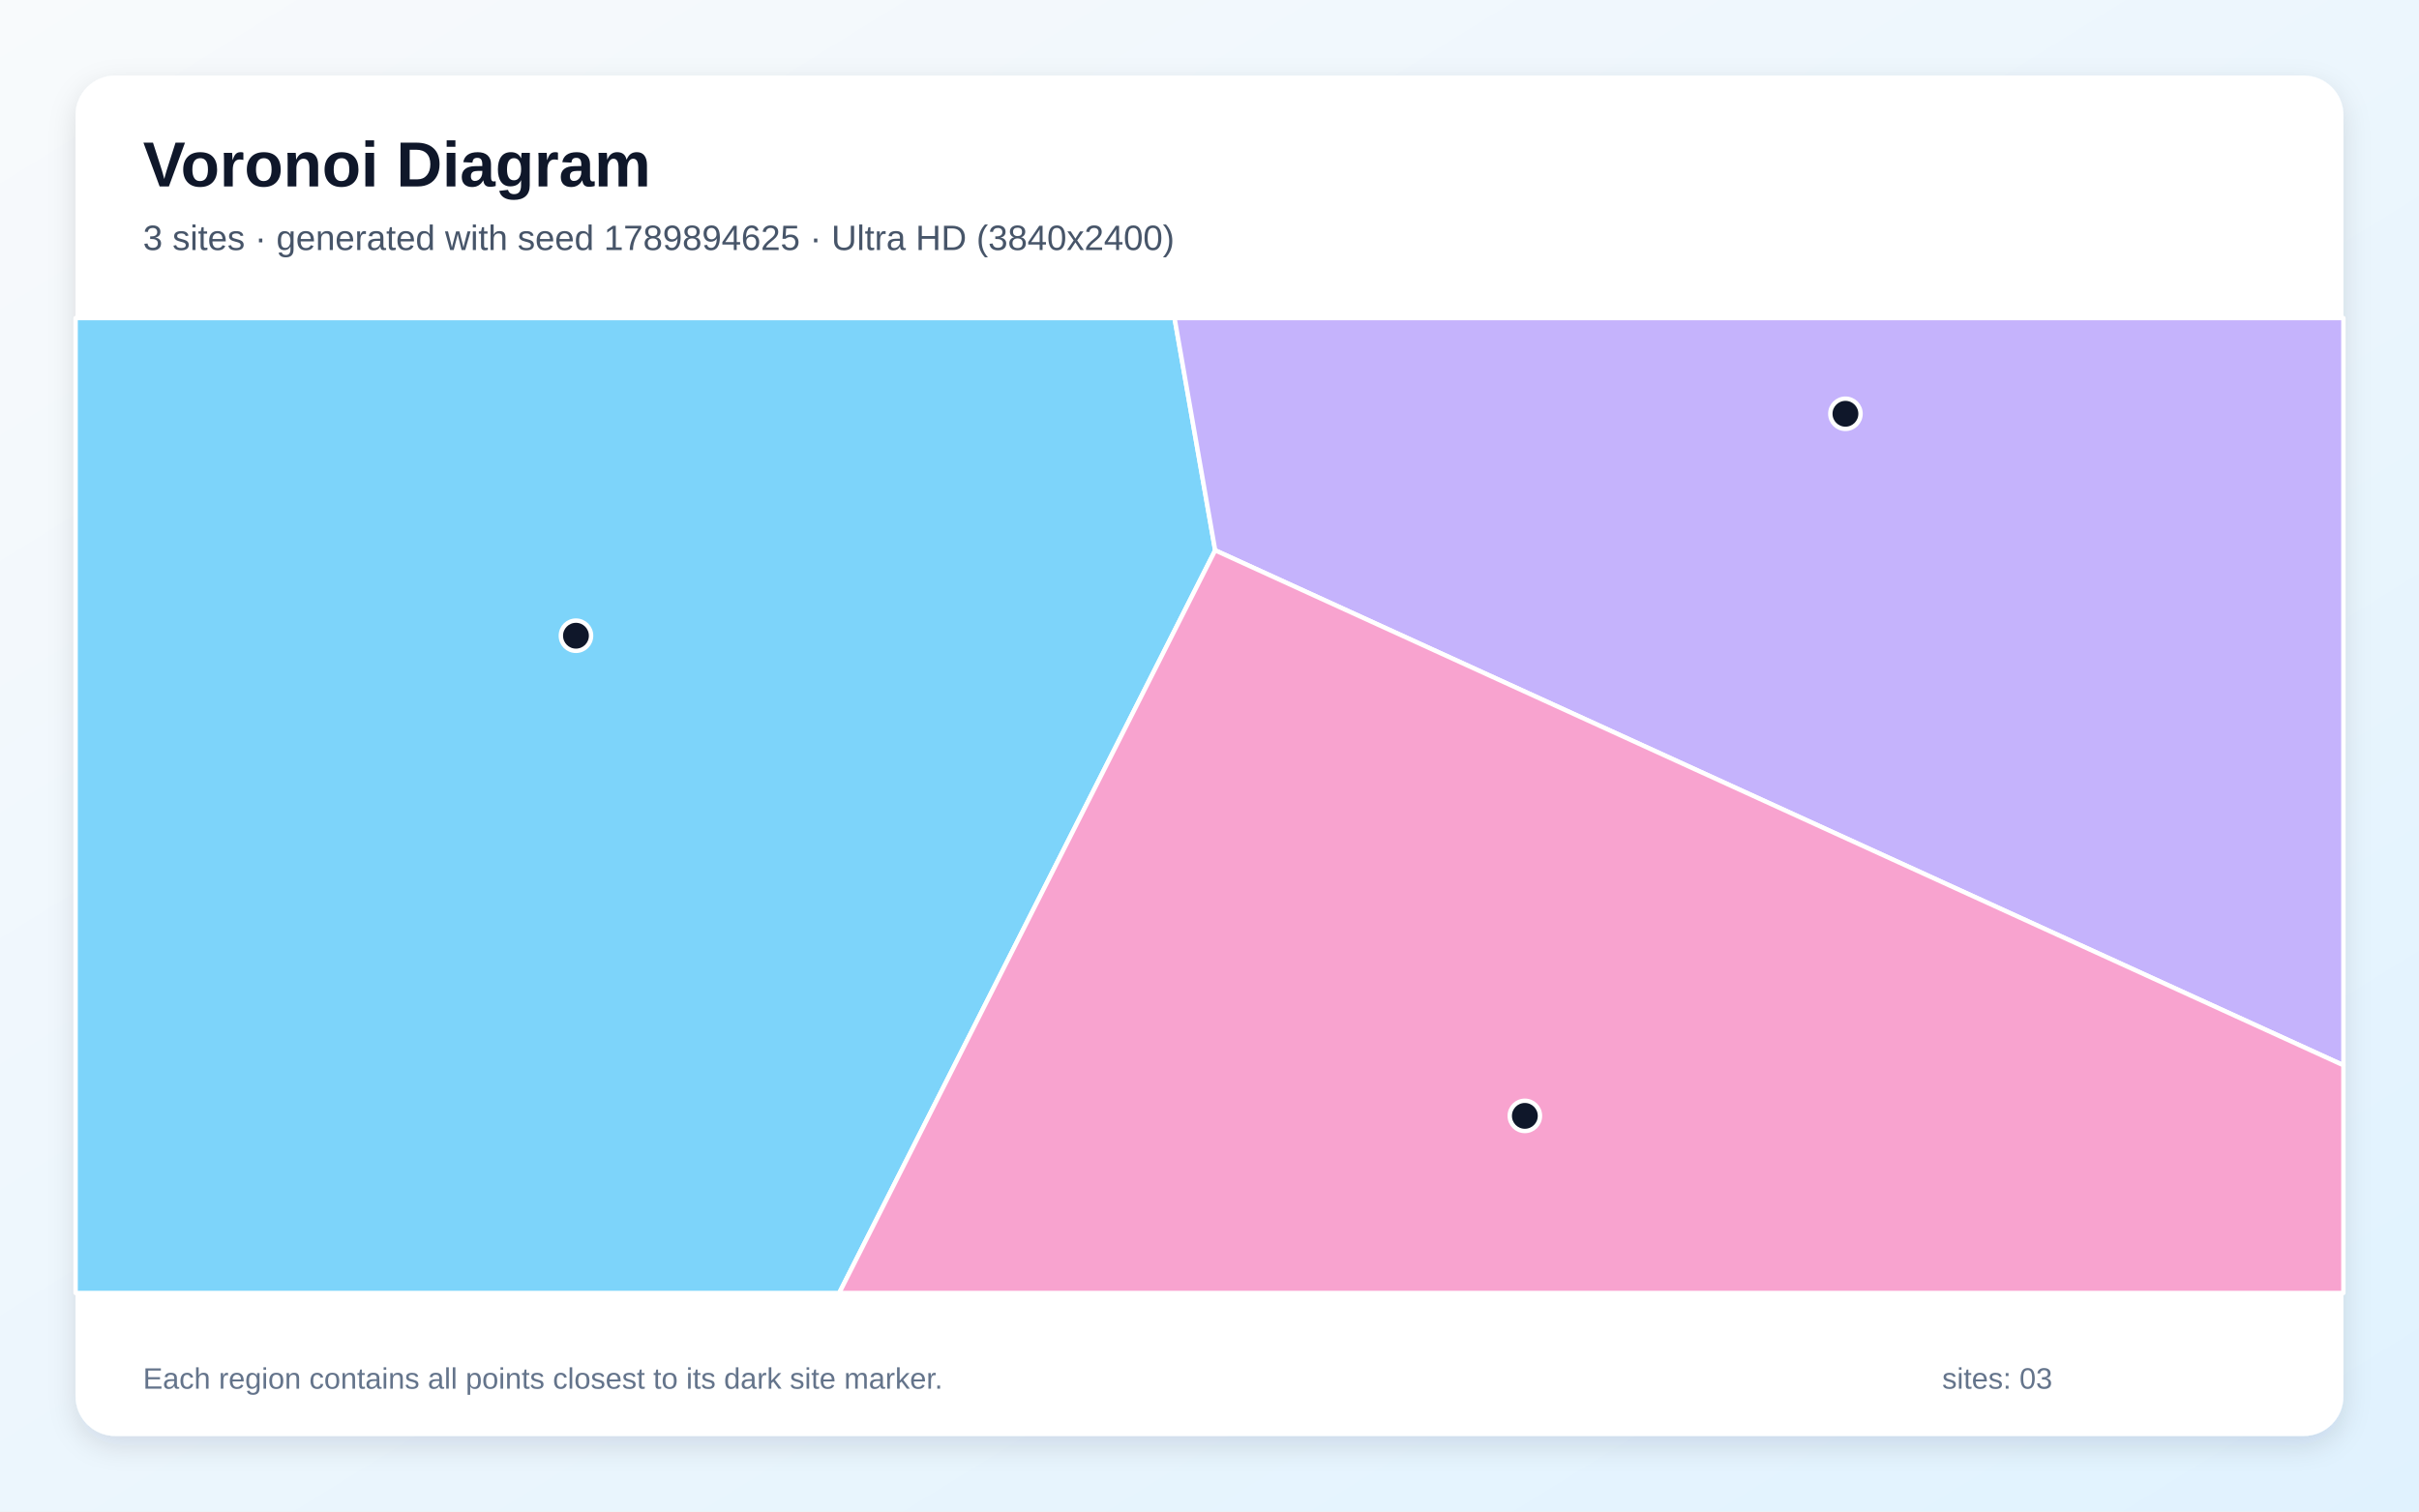
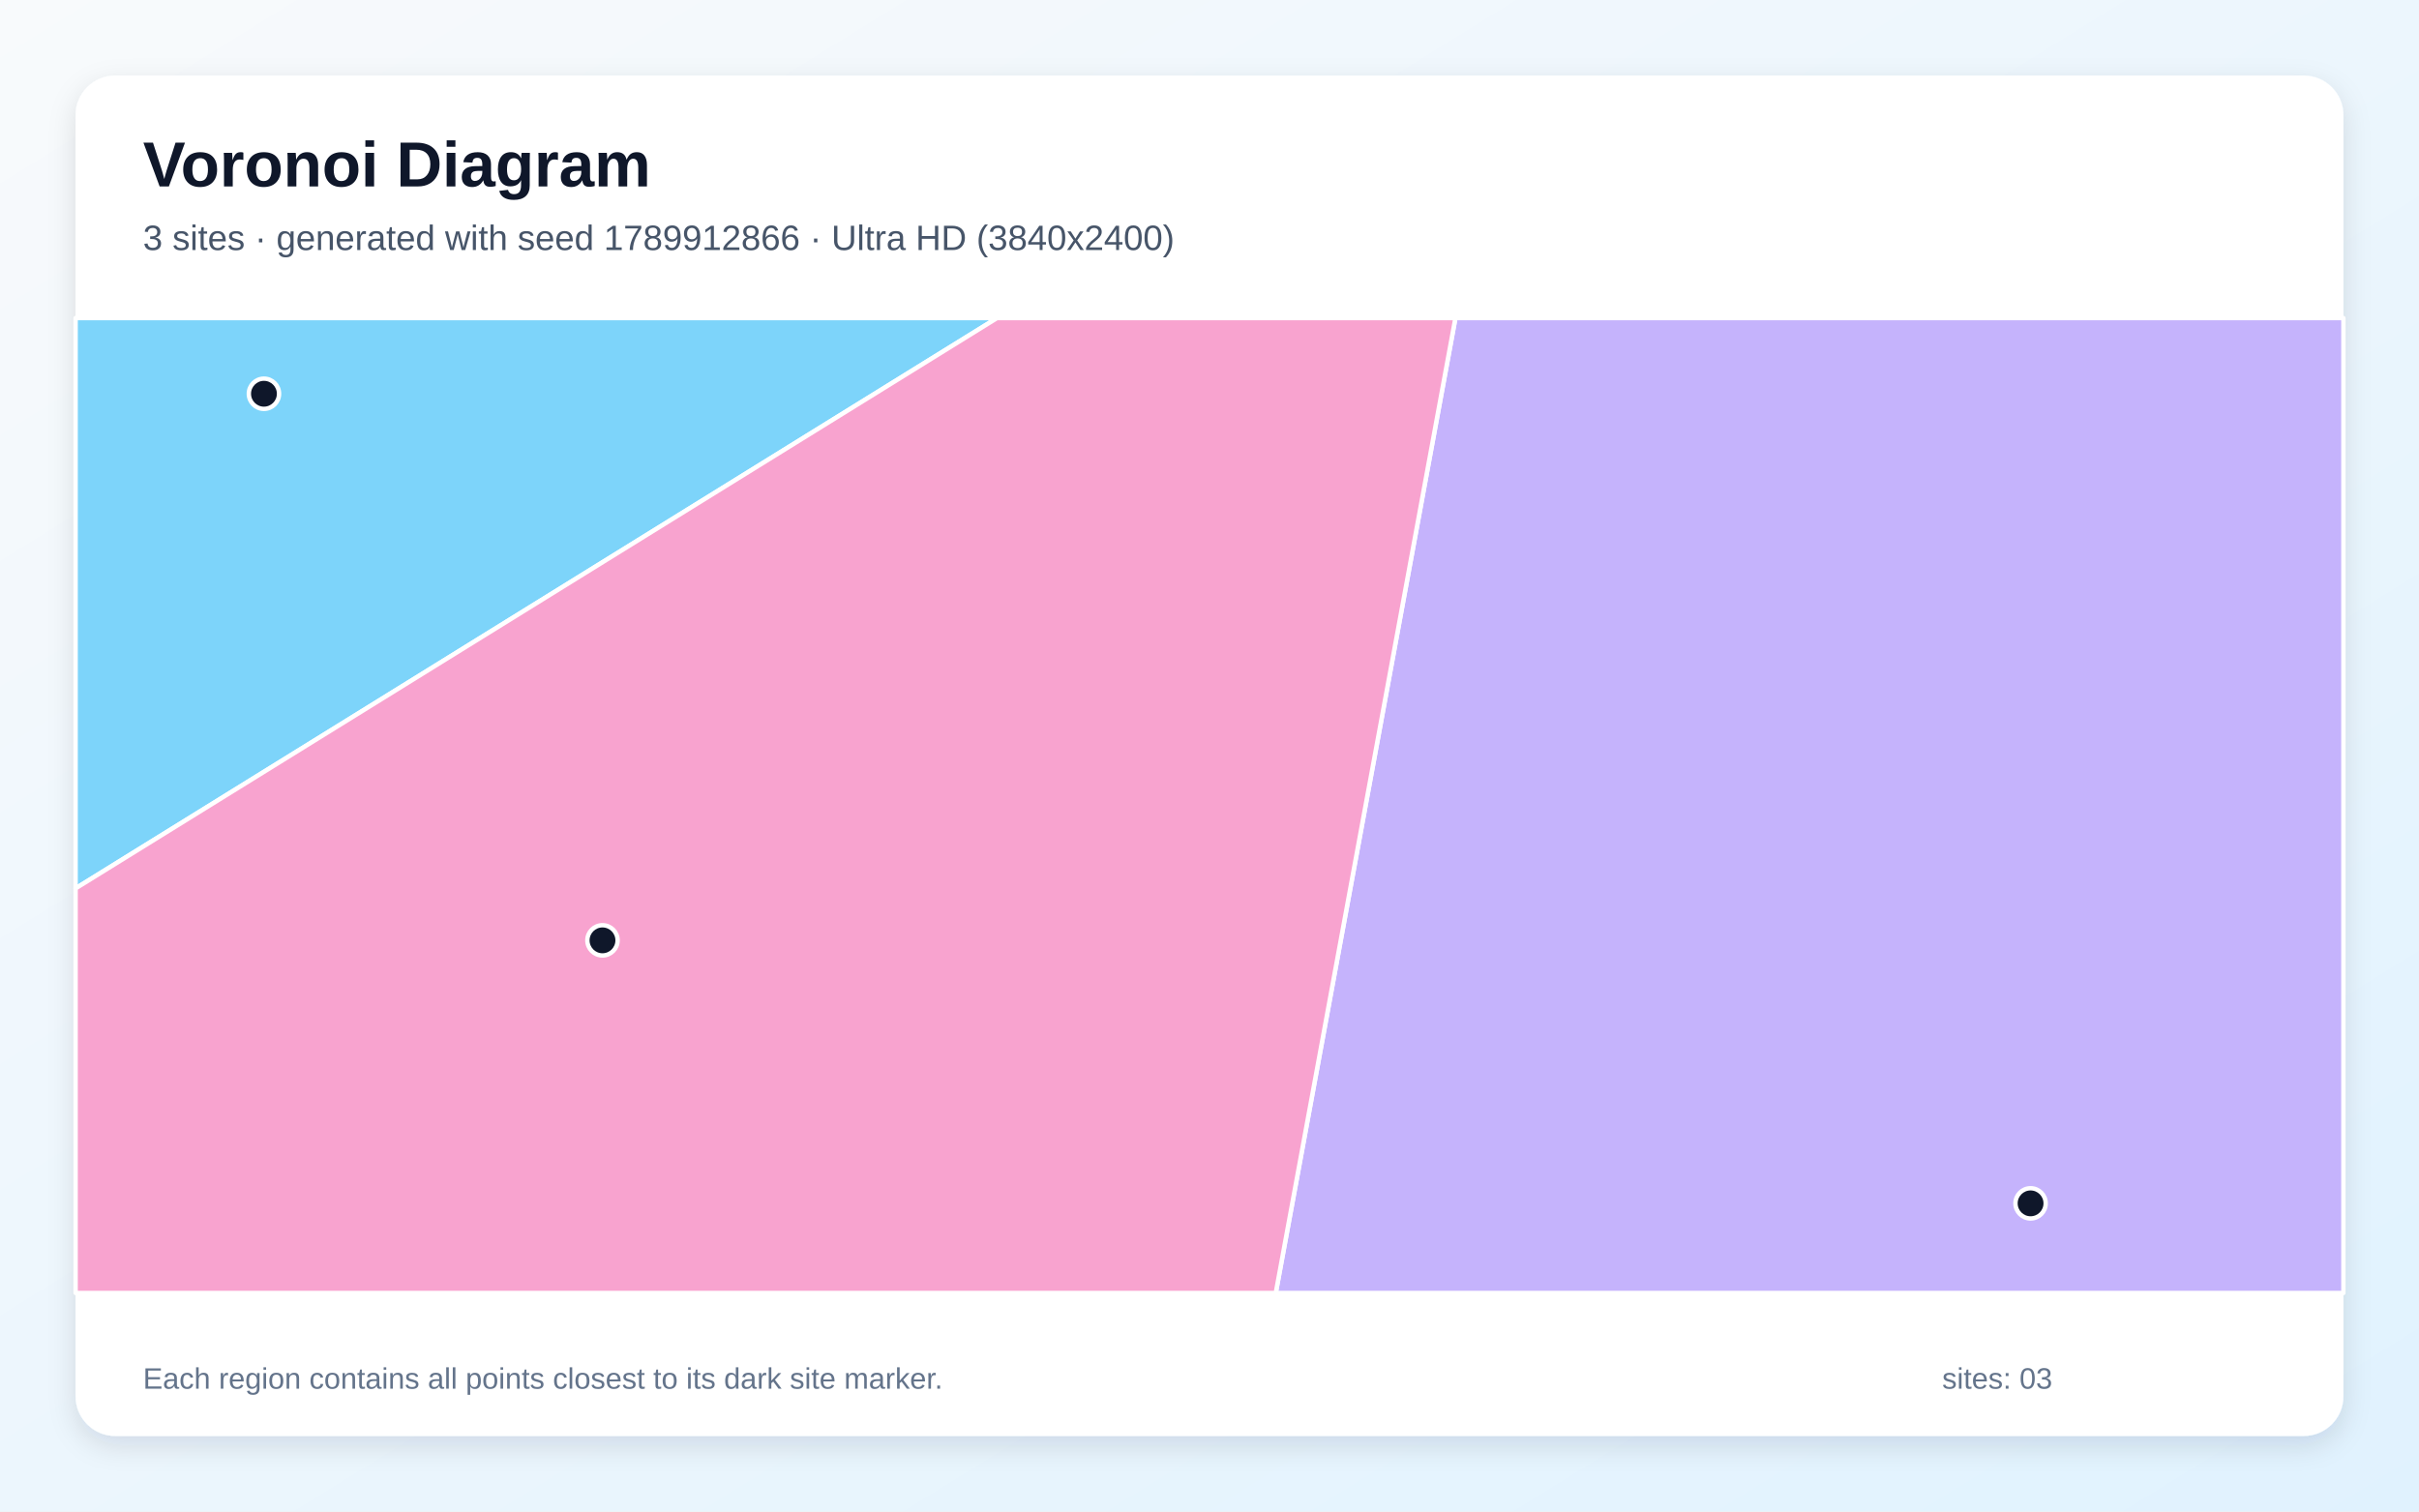
<svg xmlns="http://www.w3.org/2000/svg" width="3840" height="2400" viewBox="0 0 3840 2400" role="img" aria-labelledby="title description">
  <defs>
    <linearGradient id="background" x1="0" y1="0" x2="1" y2="1">
      <stop stop-color="#F8FAFC" />
      <stop offset="1" stop-color="#E0F2FE" />
    </linearGradient>
    <filter id="shadow" x="-5%" y="-5%" width="110%" height="110%">
      <feDropShadow dx="0" dy="15" stdDeviation="22" flood-color="#0F172A" flood-opacity=".12" />
    </filter>
  </defs>
  <rect width="3840" height="2400" fill="url(#background)" />
  <rect x="120" y="120" width="3600" height="2160" rx="63" fill="#FFFFFF" filter="url(#shadow)" />
  <g font-family="Arial, sans-serif">
    <text x="227" y="296" font-size="101" font-weight="700" fill="#0F172A">Voronoi Diagram</text>
-     <text x="227" y="397" font-size="56" fill="#475569">3 sites · generated with seed 1789894625 · Ultra HD (3840x2400)</text>
+     <text x="227" y="397" font-size="56" fill="#475569">3 sites · generated with seed 1789912866 · Ultra HD (3840x2400)</text>
  </g>
  <g stroke="#FFFFFF" stroke-width="7" stroke-linejoin="round">
-     <polygon points="120.0,505.0 1864.5,505.0 1929.0,873.8 1332.2,2053.0 120.0,2053.0" fill="#38BDF8" fill-opacity="0.65" />
-     <polygon points="1929.0,873.8 1864.5,505.0 3720.0,505.0 3720.0,1691.4" fill="#A78BFA" fill-opacity="0.65" />
-     <polygon points="1929.0,873.8 3720.0,1691.4 3720.0,2053.0 1332.2,2053.0" fill="#F472B6" fill-opacity="0.65" />
+     <polygon points="120.0,1410.6 120.0,505.0 1582.7,505.0" fill="#38BDF8" fill-opacity="0.65" />
+     <polygon points="2310.4,505.0 3720.0,505.0 3720.0,2053.0 2025.2,2053.0" fill="#A78BFA" fill-opacity="0.65" />
+     <polygon points="120.0,1410.6 1582.7,505.0 2310.4,505.0 2025.2,2053.0 120.0,2053.0" fill="#F472B6" fill-opacity="0.65" />
  </g>
  <g>
-     <circle cx="914.3" cy="1009.4" r="24" fill="#0F172A" stroke="#FFFFFF" stroke-width="7" />
-     <circle cx="2929.5" cy="657.0" r="24" fill="#0F172A" stroke="#FFFFFF" stroke-width="7" />
-     <circle cx="2420.6" cy="1771.8" r="24" fill="#0F172A" stroke="#FFFFFF" stroke-width="7" />
+     <circle cx="419.0" cy="625.2" r="24" fill="#0F172A" stroke="#FFFFFF" stroke-width="7" />
+     <circle cx="3223.4" cy="1910.7" r="24" fill="#0F172A" stroke="#FFFFFF" stroke-width="7" />
+     <circle cx="956.4" cy="1493.1" r="24" fill="#0F172A" stroke="#FFFFFF" stroke-width="7" />
  </g>
  <g font-family="Arial, sans-serif" font-size="47" fill="#64748B">
    <text x="227" y="2205">Each region contains all points closest to its dark site marker.</text>
    <text x="3083" y="2205">sites: 03</text>
  </g>
</svg>
